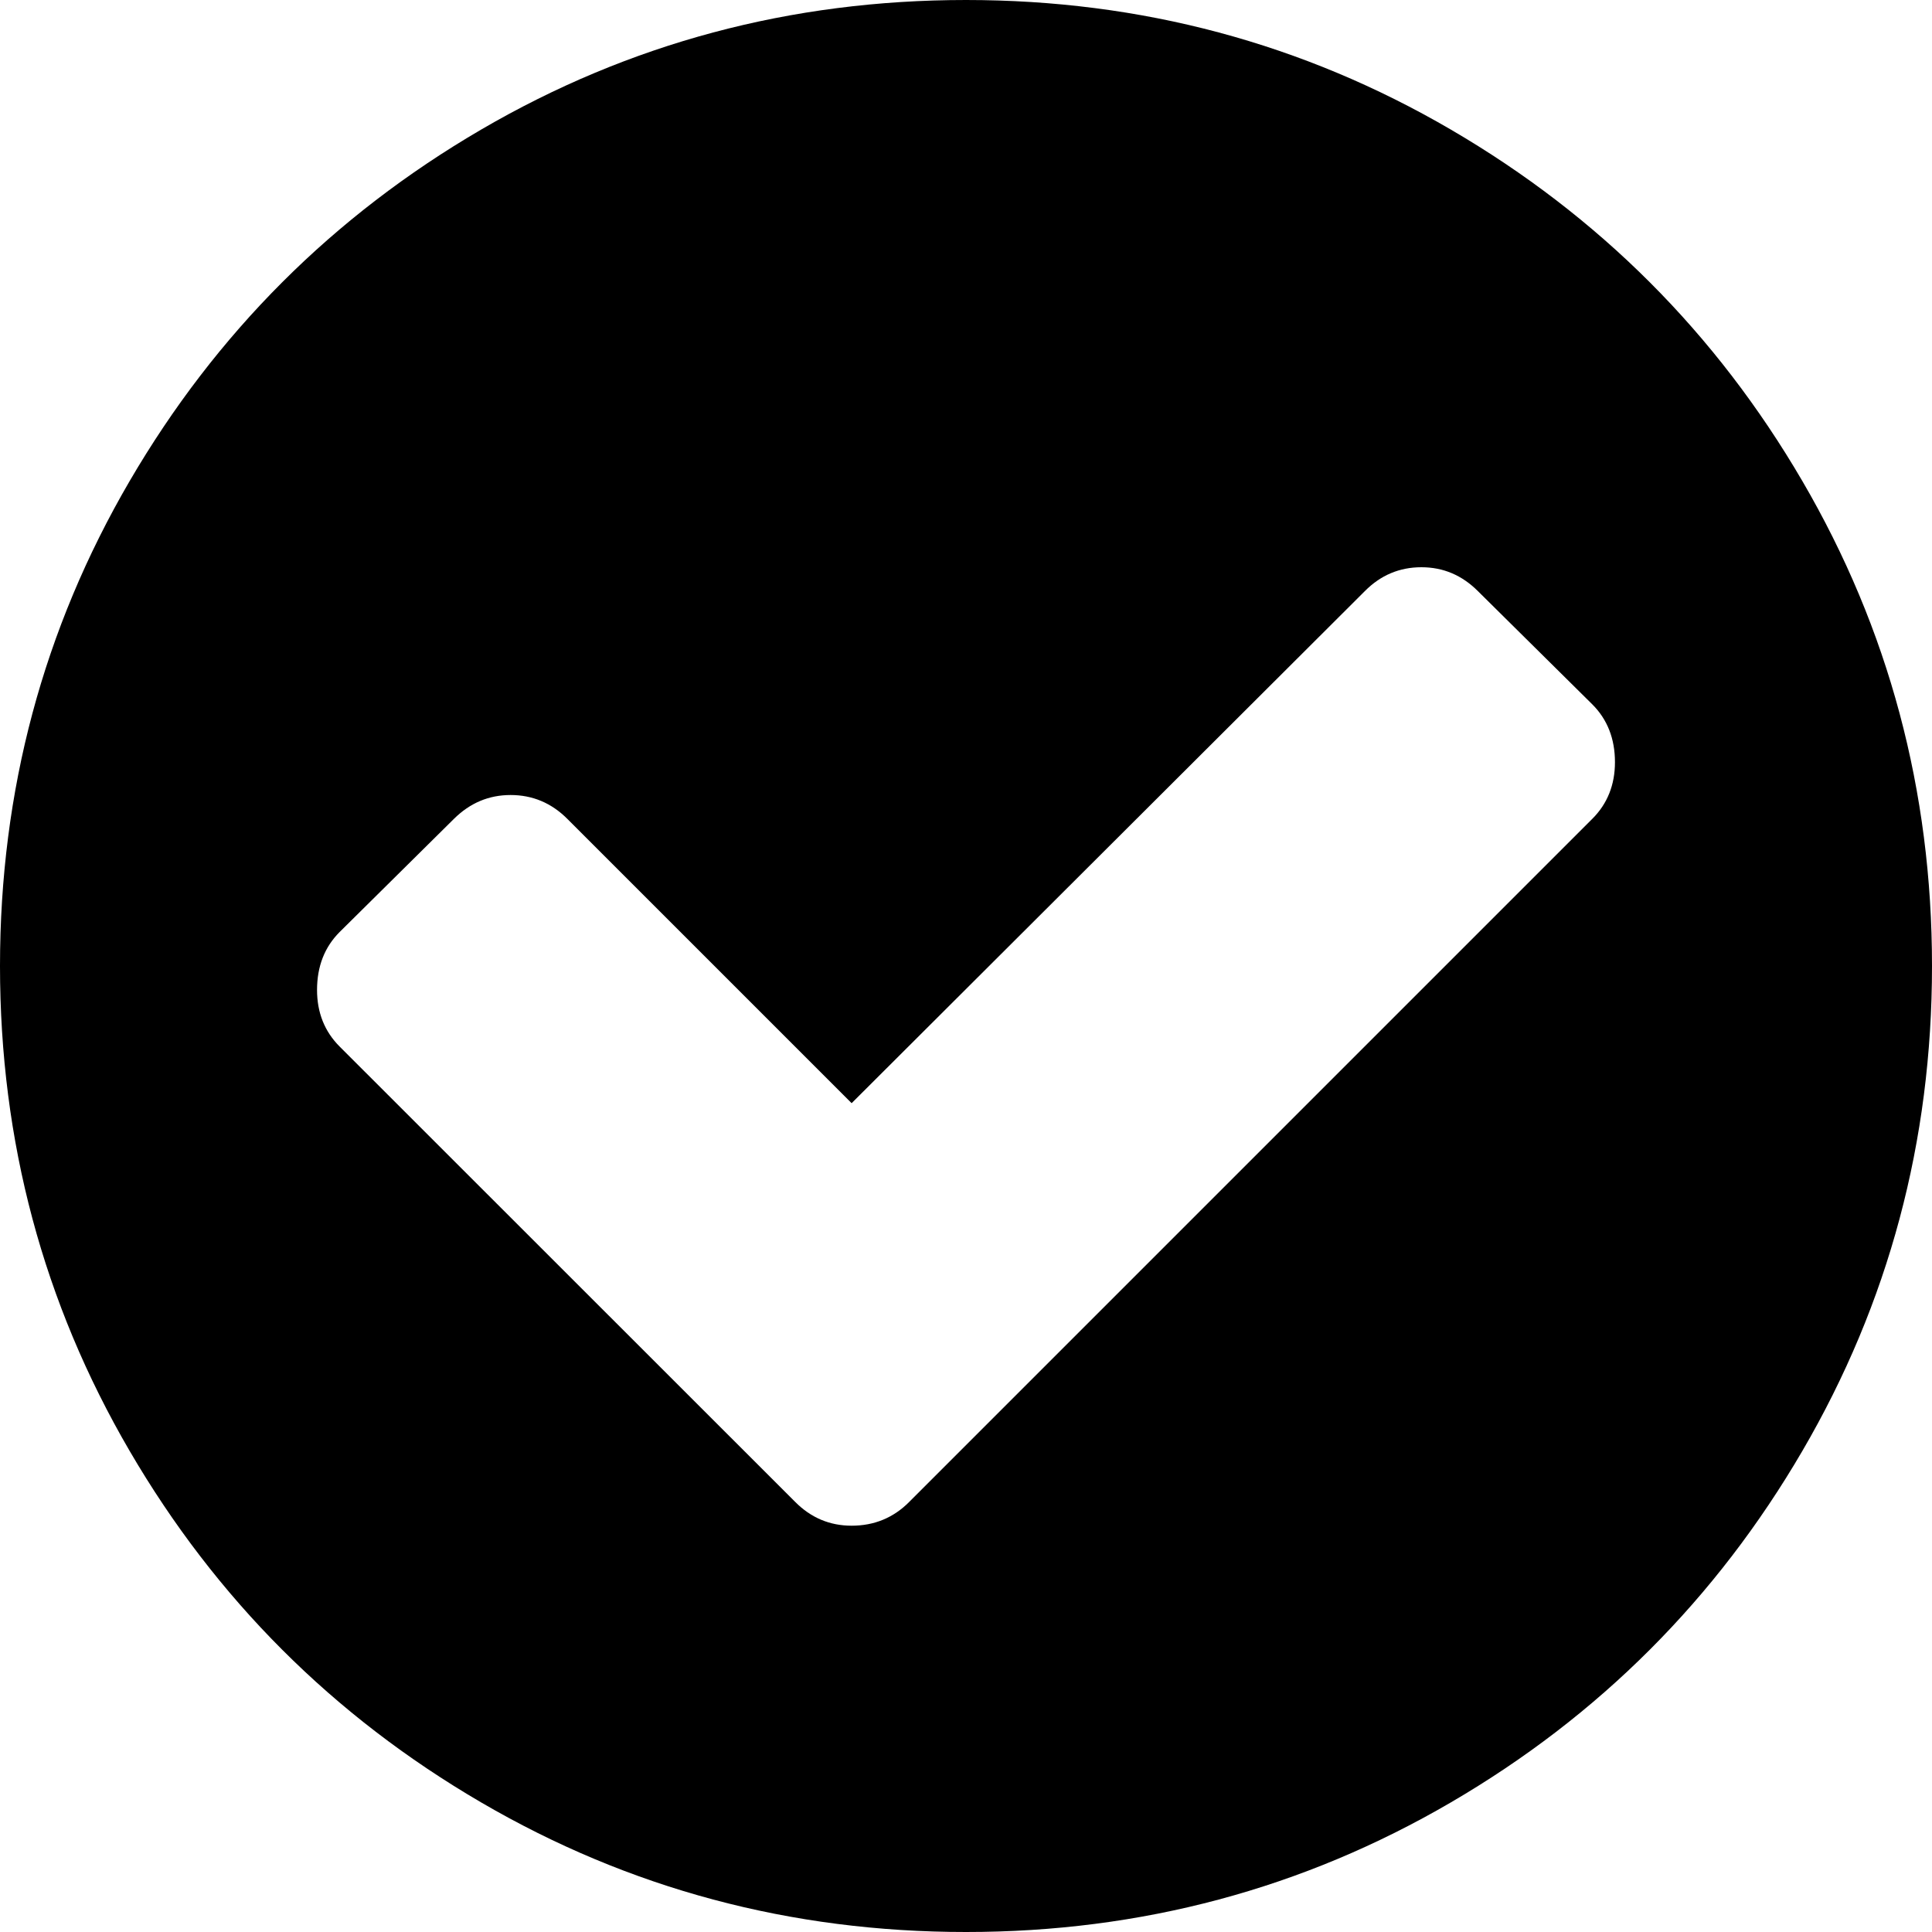
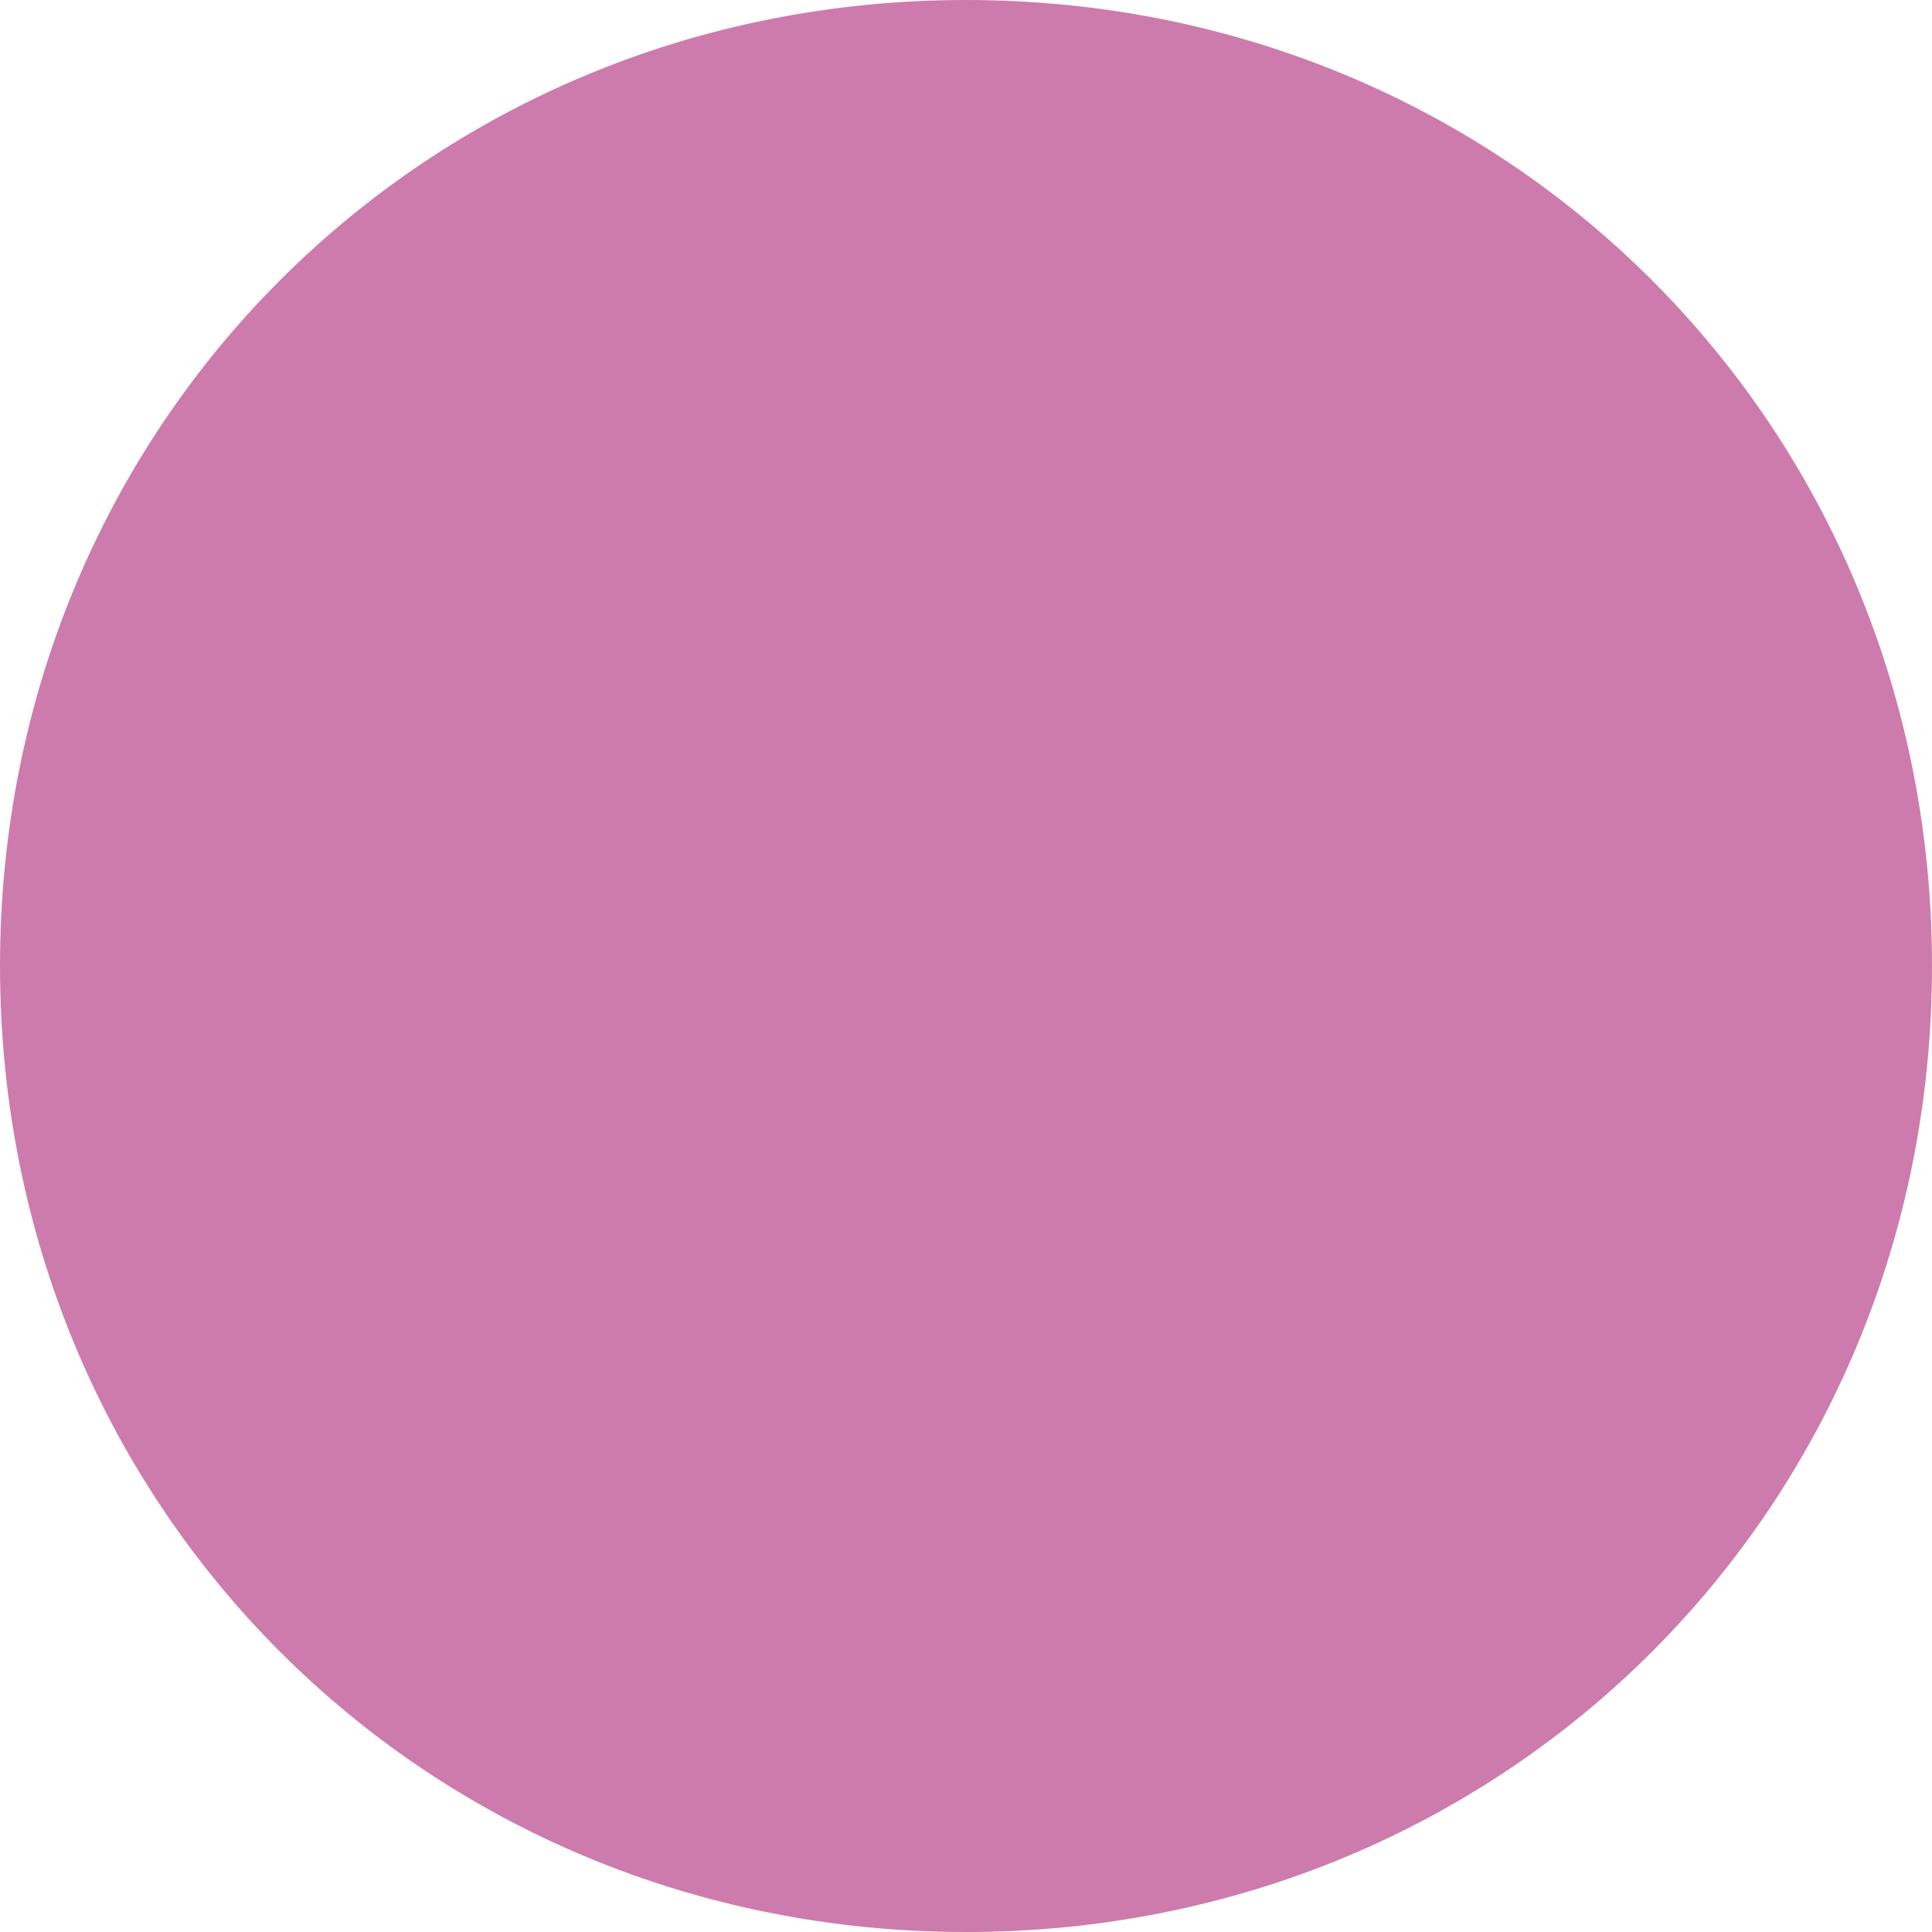
- <svg xmlns="http://www.w3.org/2000/svg" version="1.1" width="10px" height="10px">
-   <g transform="matrix(1 0 0 1 -688 -121 )">
-     <path d="M 8.242 4.238  C 8.32 4.16  8.359 4.062  8.359 3.945  C 8.359 3.824  8.32 3.724  8.242 3.646  L 7.65 3.06  C 7.567 2.977  7.47 2.936  7.357 2.936  C 7.244 2.936  7.146 2.977  7.064 3.06  L 4.408 5.71  L 2.936 4.238  C 2.854 4.156  2.756 4.115  2.643 4.115  C 2.53 4.115  2.433 4.156  2.35 4.238  L 1.758 4.824  C 1.68 4.902  1.641 5.002  1.641 5.124  C 1.641 5.241  1.68 5.339  1.758 5.417  L 4.115 7.773  C 4.197 7.856  4.295 7.897  4.408 7.897  C 4.525 7.897  4.625 7.856  4.707 7.773  L 8.242 4.238  Z M 9.329 2.49  C 9.776 3.256  10 4.093  10 5  C 10 5.907  9.776 6.744  9.329 7.51  C 8.882 8.276  8.276 8.882  7.51 9.329  C 6.744 9.776  5.907 10  5 10  C 4.093 10  3.256 9.776  2.49 9.329  C 1.724 8.882  1.118 8.276  0.671 7.51  C 0.224 6.744  0 5.907  0 5  C 0 4.093  0.224 3.256  0.671 2.49  C 1.118 1.724  1.724 1.118  2.49 0.671  C 3.256 0.224  4.093 0  5 0  C 5.907 0  6.744 0.224  7.51 0.671  C 8.276 1.118  8.882 1.724  9.329 2.49  Z " fill-rule="nonzero" fill="#000000" stroke="none" transform="matrix(1 0 0 1 688 121 )" />
+ <svg xmlns="http://www.w3.org/2000/svg" version="1.1" width="8px" height="8px">
+   <g transform="matrix(1 0 0 1 -251 -661 )">
+     <path d="M 255 661  C 257.24 661  259 662.76  259 665  C 259 667.24  257.24 669  255 669  C 252.76 669  251 667.24  251 665  C 251 662.76  252.76 661  255 661  Z " fill-rule="nonzero" fill="#cd7bac" stroke="none" />
  </g>
</svg>
